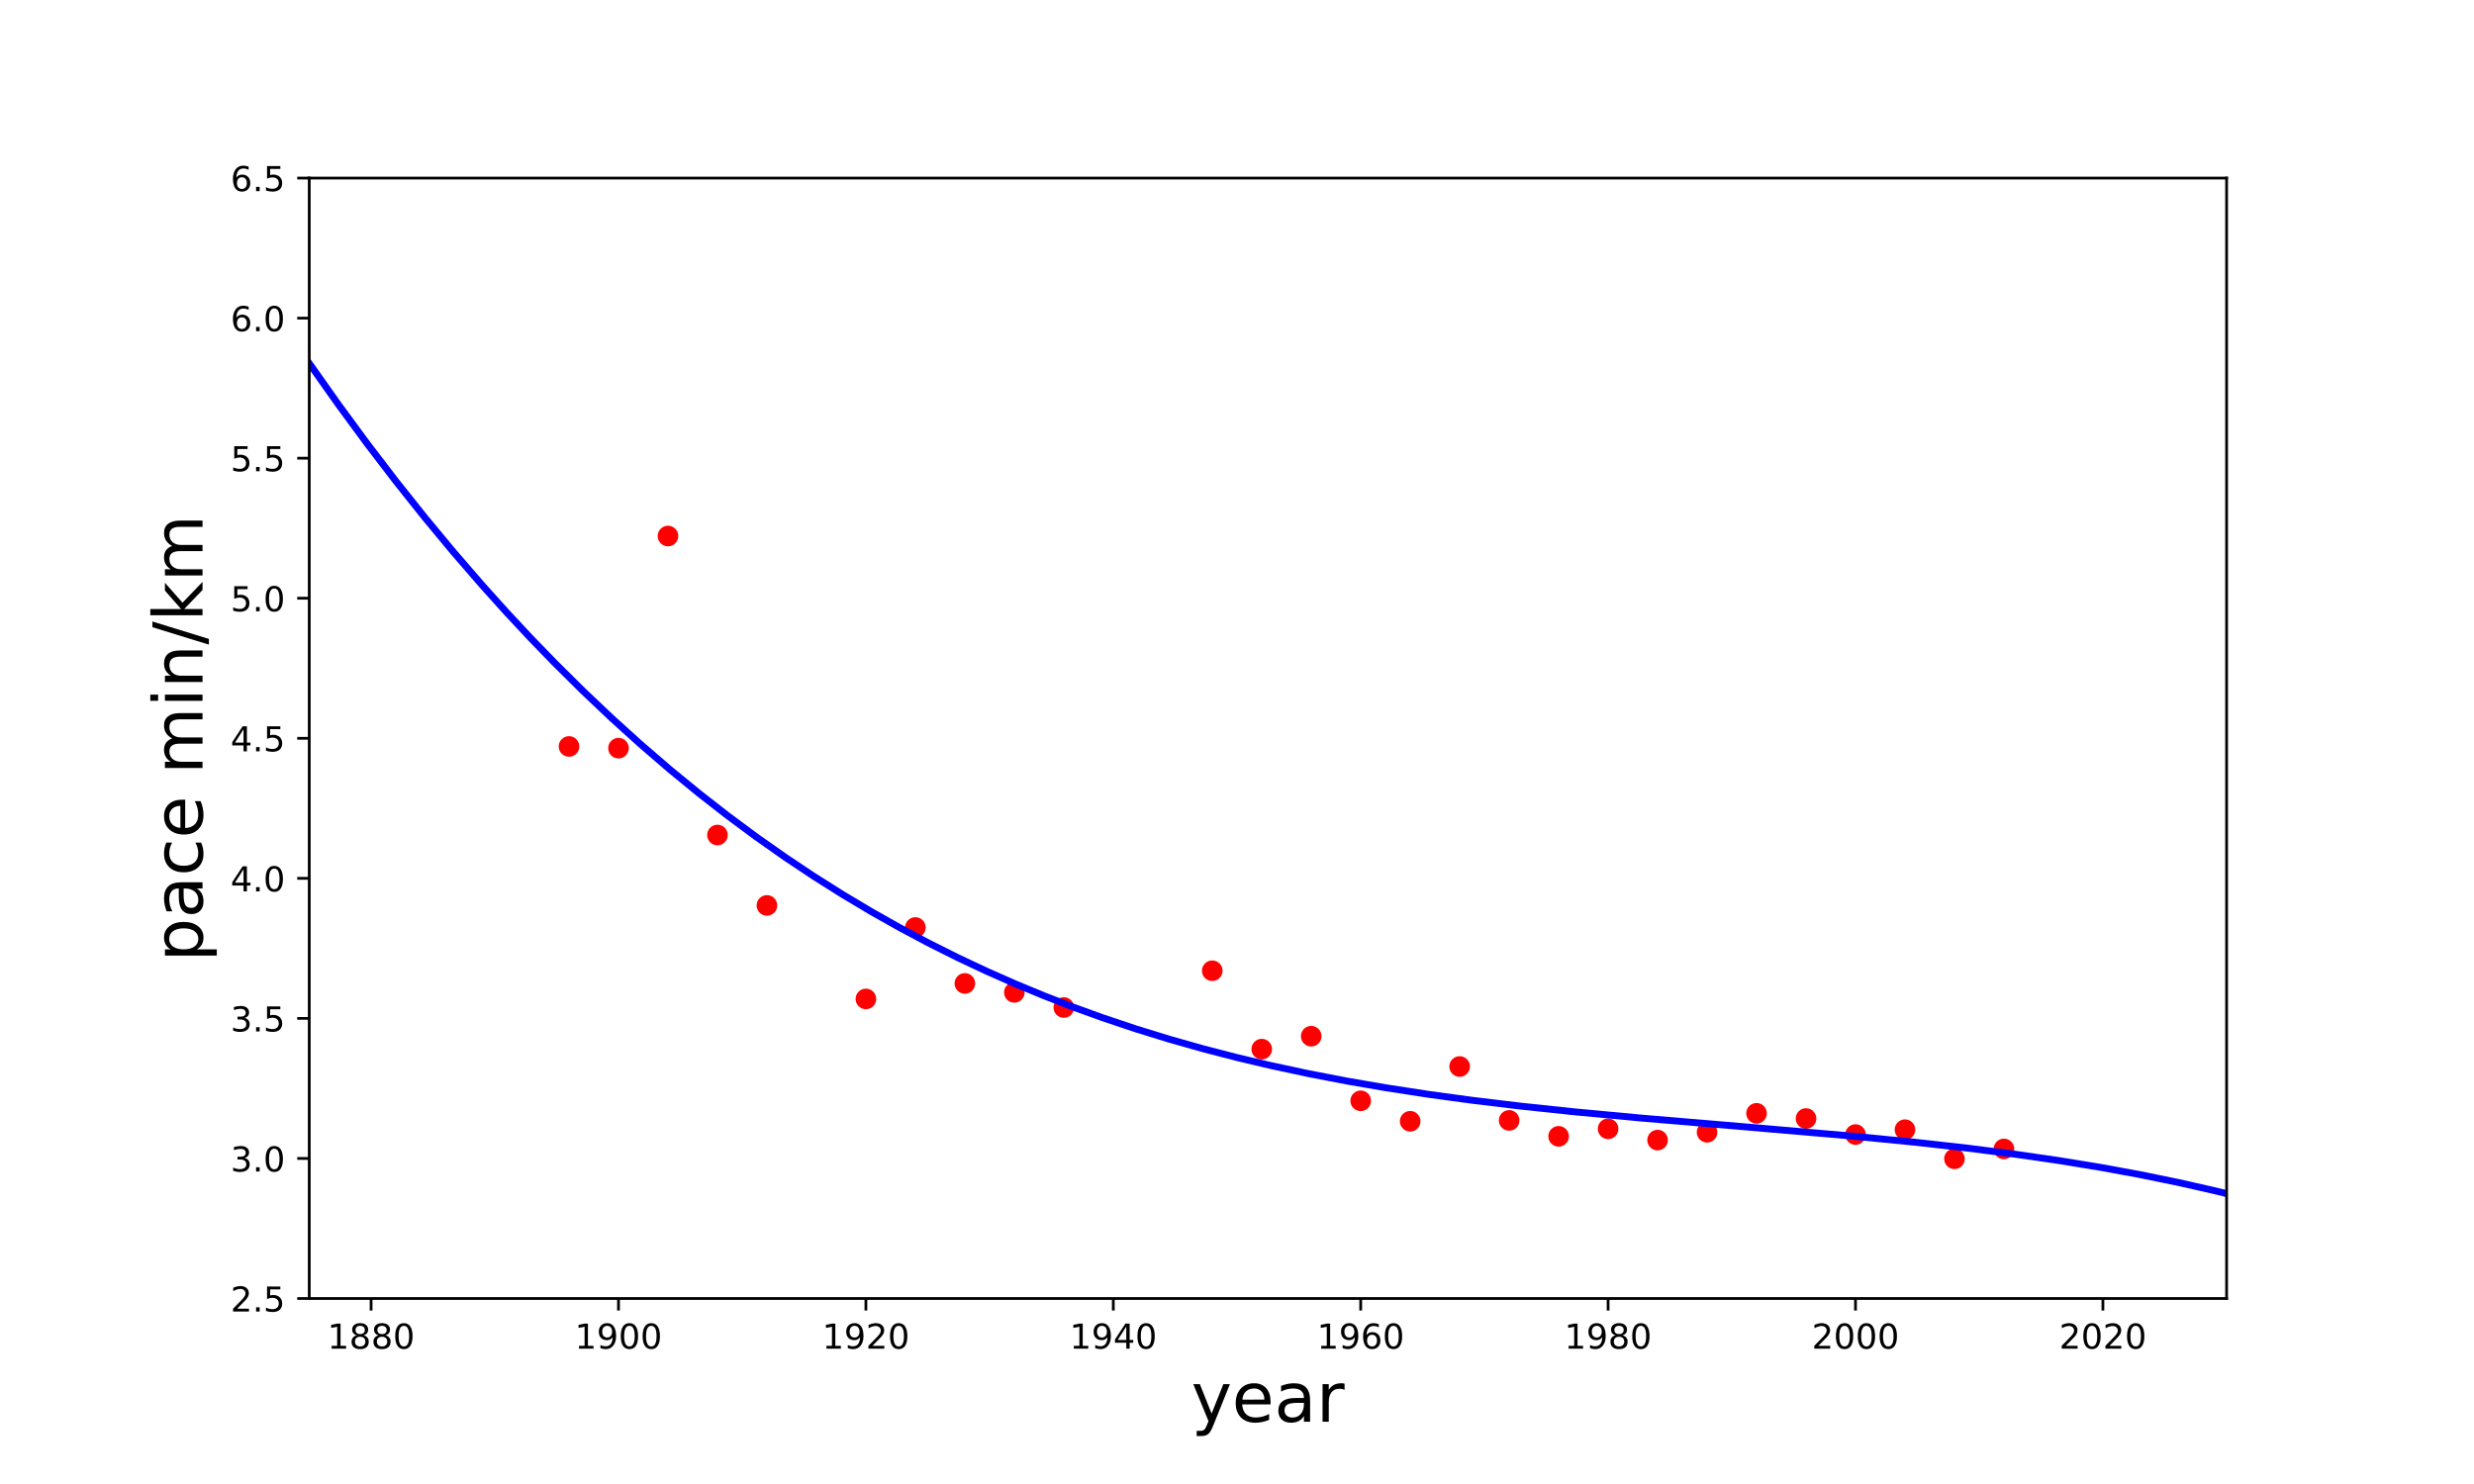
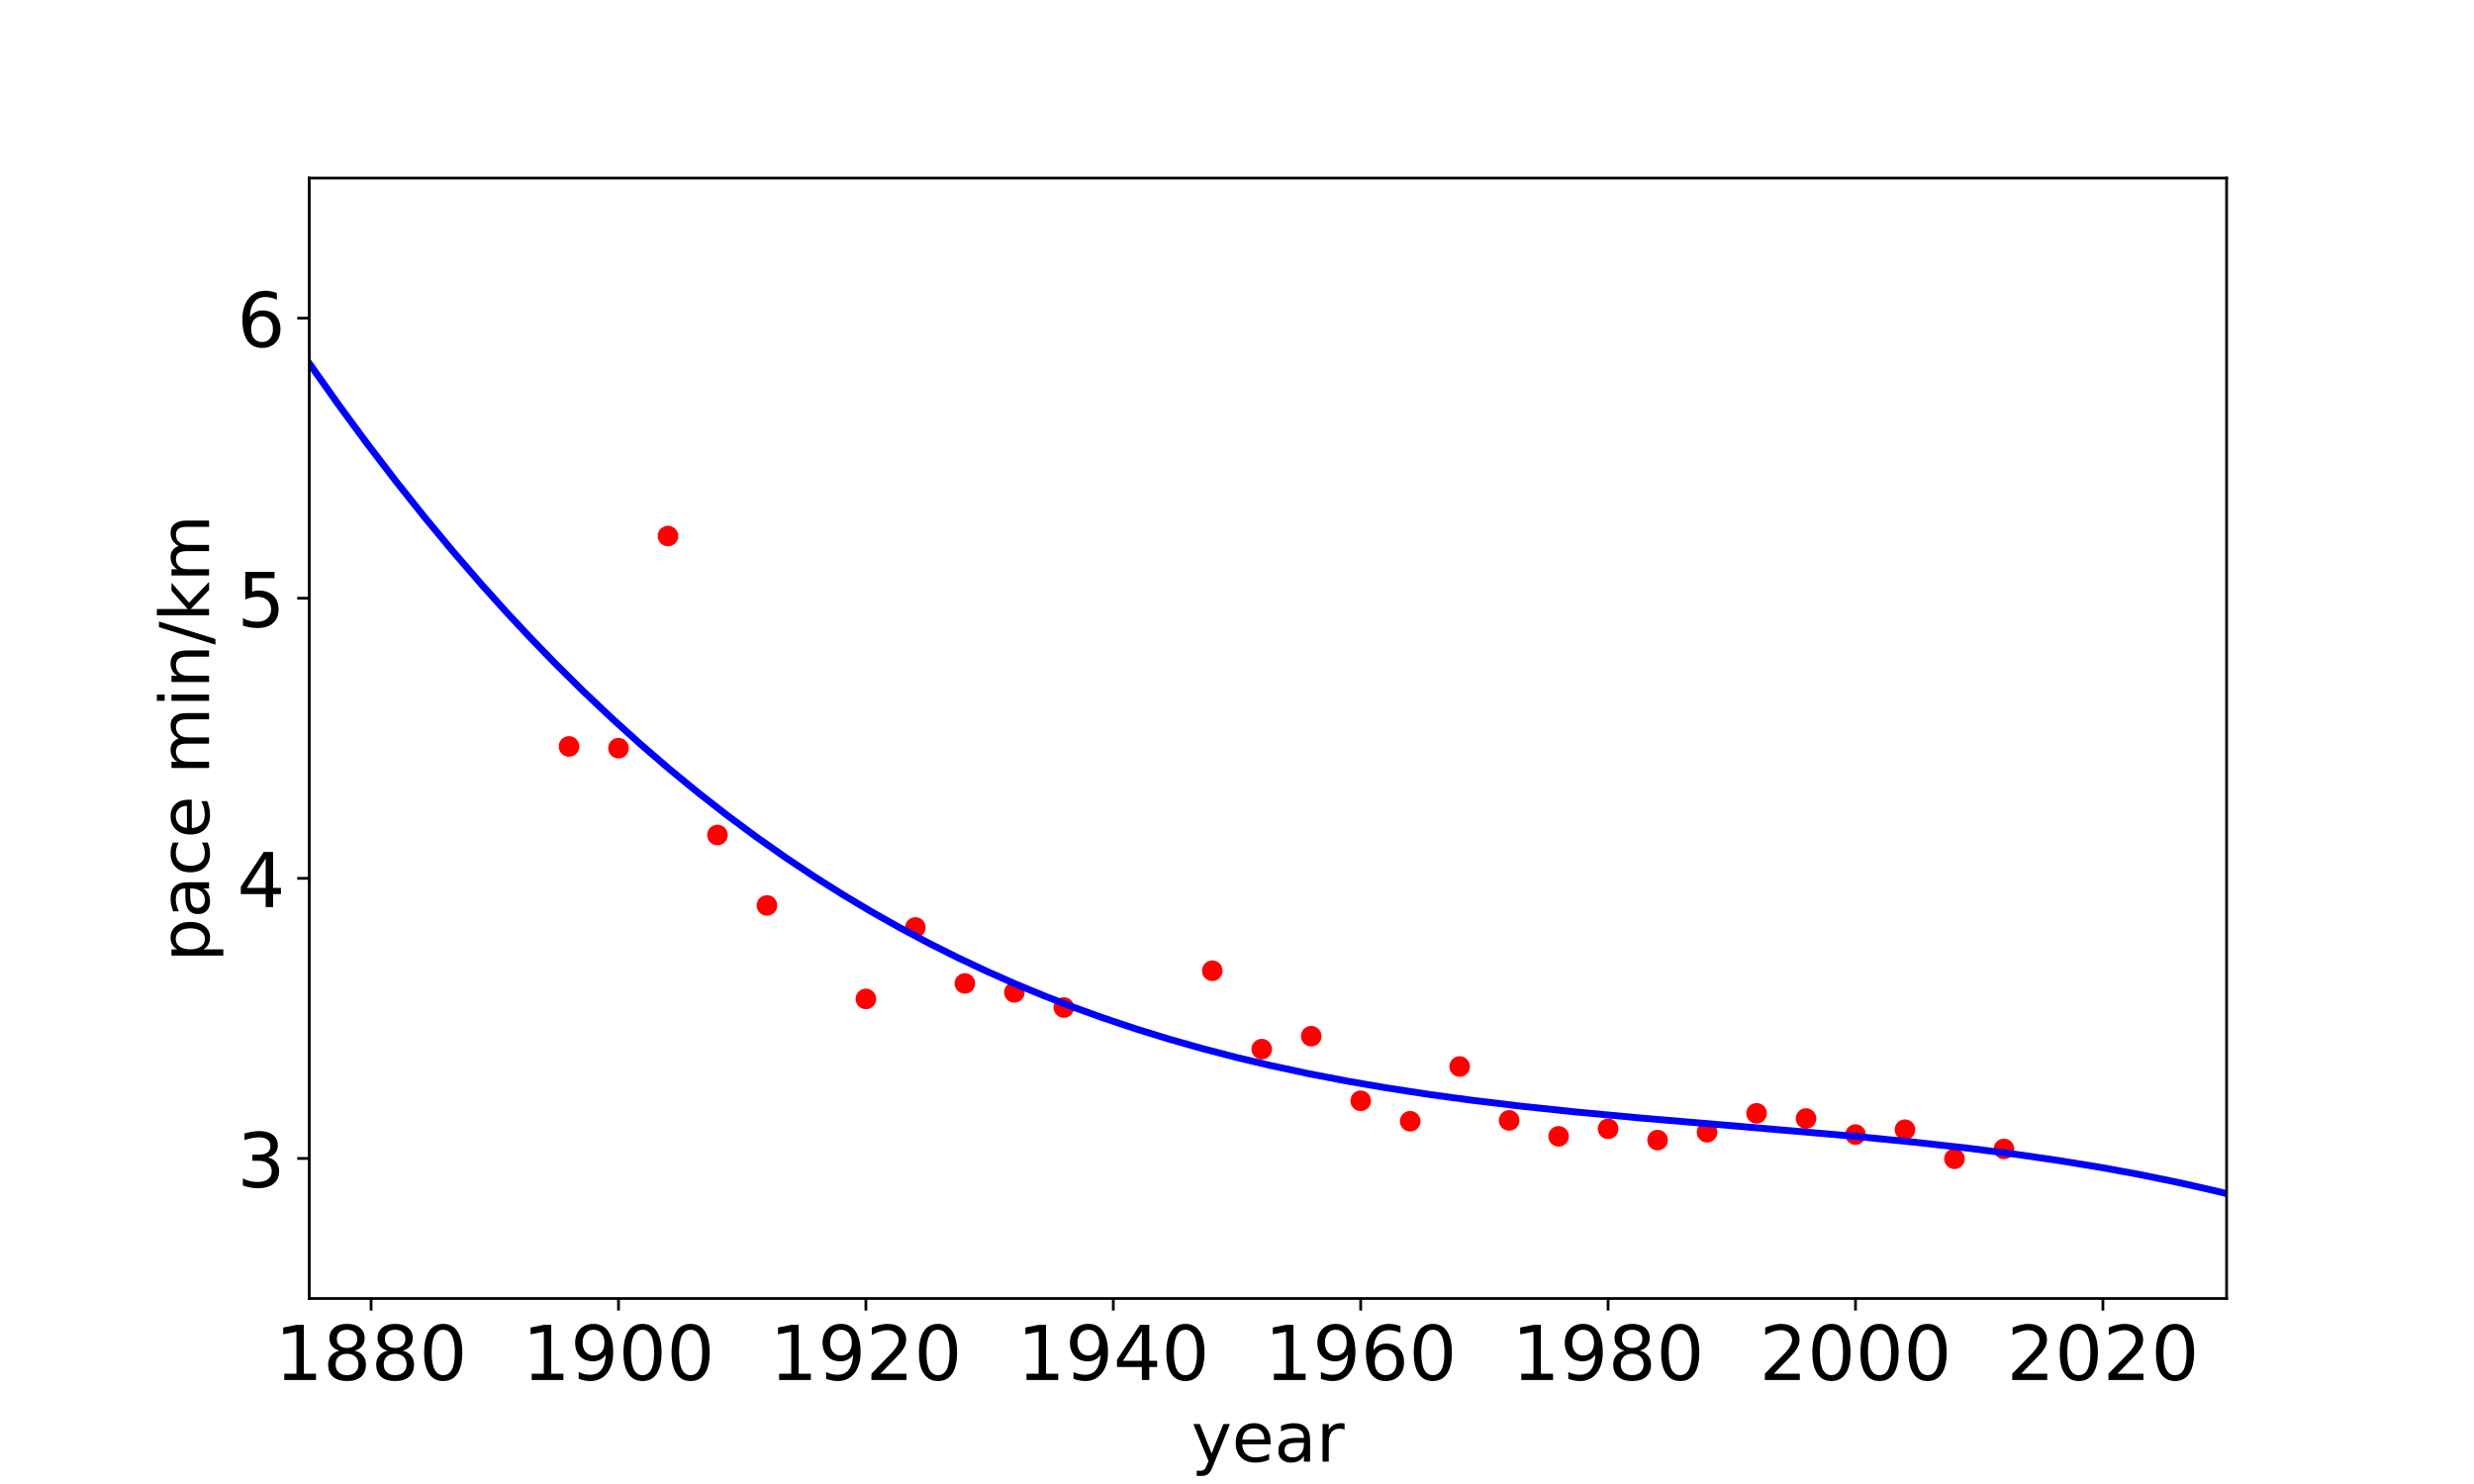
<svg xmlns="http://www.w3.org/2000/svg" xmlns:xlink="http://www.w3.org/1999/xlink" height="432pt" version="1.1" viewBox="0 0 720 432" width="720pt">
  <defs>
    <style type="text/css">
*{stroke-linecap:butt;stroke-linejoin:round;}
  </style>
  </defs>
  <g id="figure_1">
    <g id="patch_1">
      <path d="M 0 432  L 720 432  L 720 0  L 0 0  z " style="fill:none;" />
    </g>
    <g id="axes_1">
      <g id="patch_2">
        <path d="M 90 378  L 648 378  L 648 51.84  L 90 51.84  z " style="fill:none;" />
      </g>
      <g id="matplotlib.axis_1">
        <g id="xtick_1">
          <g id="line2d_1">
            <defs>
-               <path d="M 0 0  L 0 3.5  " id="m7858b6c388" style="stroke:#000000;stroke-width:0.8;" />
-             </defs>
-             <g>
-               <use style="stroke:#000000;stroke-width:0.8;" x="108" xlink:href="#m7858b6c388" y="378" />
+               <path d="M 0 0  L 0 3.5  " id="me1b01c4974" style="stroke:#000000;stroke-width:0.8;" />
+             </defs>
+             <g>
+               <use style="stroke:#000000;stroke-width:0.8;" x="108" xlink:href="#me1b01c4974" y="378" />
            </g>
          </g>
          <g id="text_1">
            <defs>
              <path d="M 12.406 8.297  L 28.516 8.297  L 28.516 63.922  L 10.984 60.406  L 10.984 69.391  L 28.422 72.906  L 38.281 72.906  L 38.281 8.297  L 54.391 8.297  L 54.391 0  L 12.406 0  z " id="DejaVuSans-49" />
              <path d="M 31.781 34.625  Q 24.75 34.625 20.719 30.859  Q 16.703 27.094 16.703 20.516  Q 16.703 13.922 20.719 10.156  Q 24.75 6.391 31.781 6.391  Q 38.812 6.391 42.859 10.172  Q 46.922 13.969 46.922 20.516  Q 46.922 27.094 42.891 30.859  Q 38.875 34.625 31.781 34.625  z M 21.922 38.812  Q 15.578 40.375 12.031 44.719  Q 8.5 49.078 8.5 55.328  Q 8.5 64.062 14.719 69.141  Q 20.953 74.219 31.781 74.219  Q 42.672 74.219 48.875 69.141  Q 55.078 64.062 55.078 55.328  Q 55.078 49.078 51.531 44.719  Q 48 40.375 41.703 38.812  Q 48.828 37.156 52.797 32.312  Q 56.781 27.484 56.781 20.516  Q 56.781 9.906 50.312 4.234  Q 43.844 -1.422 31.781 -1.422  Q 19.734 -1.422 13.25 4.234  Q 6.781 9.906 6.781 20.516  Q 6.781 27.484 10.781 32.312  Q 14.797 37.156 21.922 38.812  z M 18.312 54.391  Q 18.312 48.734 21.844 45.562  Q 25.391 42.391 31.781 42.391  Q 38.141 42.391 41.719 45.562  Q 45.312 48.734 45.312 54.391  Q 45.312 60.062 41.719 63.234  Q 38.141 66.406 31.781 66.406  Q 25.391 66.406 21.844 63.234  Q 18.312 60.062 18.312 54.391  z " id="DejaVuSans-56" />
              <path d="M 31.781 66.406  Q 24.172 66.406 20.328 58.906  Q 16.5 51.422 16.5 36.375  Q 16.5 21.391 20.328 13.891  Q 24.172 6.391 31.781 6.391  Q 39.453 6.391 43.281 13.891  Q 47.125 21.391 47.125 36.375  Q 47.125 51.422 43.281 58.906  Q 39.453 66.406 31.781 66.406  z M 31.781 74.219  Q 44.047 74.219 50.516 64.516  Q 56.984 54.828 56.984 36.375  Q 56.984 17.969 50.516 8.266  Q 44.047 -1.422 31.781 -1.422  Q 19.531 -1.422 13.062 8.266  Q 6.594 17.969 6.594 36.375  Q 6.594 54.828 13.062 64.516  Q 19.531 74.219 31.781 74.219  z " id="DejaVuSans-48" />
            </defs>
-             <g transform="translate(95.275 392.5984)scale(0.1 -0.1)">
+             <g transform="translate(80.005 401.7166)scale(0.22 -0.22)">
              <use xlink:href="#DejaVuSans-49" />
              <use x="63.623" xlink:href="#DejaVuSans-56" />
              <use x="127.246" xlink:href="#DejaVuSans-56" />
              <use x="190.869" xlink:href="#DejaVuSans-48" />
            </g>
          </g>
        </g>
        <g id="xtick_2">
          <g id="line2d_2">
            <g>
-               <use style="stroke:#000000;stroke-width:0.8;" x="180" xlink:href="#m7858b6c388" y="378" />
+               <use style="stroke:#000000;stroke-width:0.8;" x="180" xlink:href="#me1b01c4974" y="378" />
            </g>
          </g>
          <g id="text_2">
            <defs>
              <path d="M 10.984 1.516  L 10.984 10.5  Q 14.703 8.734 18.5 7.812  Q 22.312 6.891 25.984 6.891  Q 35.75 6.891 40.891 13.453  Q 46.047 20.016 46.781 33.406  Q 43.953 29.203 39.594 26.953  Q 35.25 24.703 29.984 24.703  Q 19.047 24.703 12.672 31.312  Q 6.297 37.938 6.297 49.422  Q 6.297 60.641 12.938 67.422  Q 19.578 74.219 30.609 74.219  Q 43.266 74.219 49.922 64.516  Q 56.594 54.828 56.594 36.375  Q 56.594 19.141 48.406 8.859  Q 40.234 -1.422 26.422 -1.422  Q 22.703 -1.422 18.891 -0.688  Q 15.094 0.047 10.984 1.516  z M 30.609 32.422  Q 37.25 32.422 41.125 36.953  Q 45.016 41.5 45.016 49.422  Q 45.016 57.281 41.125 61.844  Q 37.25 66.406 30.609 66.406  Q 23.969 66.406 20.094 61.844  Q 16.219 57.281 16.219 49.422  Q 16.219 41.5 20.094 36.953  Q 23.969 32.422 30.609 32.422  z " id="DejaVuSans-57" />
            </defs>
-             <g transform="translate(167.275 392.5984)scale(0.1 -0.1)">
+             <g transform="translate(152.005 401.7166)scale(0.22 -0.22)">
              <use xlink:href="#DejaVuSans-49" />
              <use x="63.623" xlink:href="#DejaVuSans-57" />
              <use x="127.246" xlink:href="#DejaVuSans-48" />
              <use x="190.869" xlink:href="#DejaVuSans-48" />
            </g>
          </g>
        </g>
        <g id="xtick_3">
          <g id="line2d_3">
            <g>
-               <use style="stroke:#000000;stroke-width:0.8;" x="252" xlink:href="#m7858b6c388" y="378" />
+               <use style="stroke:#000000;stroke-width:0.8;" x="252" xlink:href="#me1b01c4974" y="378" />
            </g>
          </g>
          <g id="text_3">
            <defs>
              <path d="M 19.188 8.297  L 53.609 8.297  L 53.609 0  L 7.328 0  L 7.328 8.297  Q 12.938 14.109 22.625 23.891  Q 32.328 33.688 34.812 36.531  Q 39.547 41.844 41.422 45.531  Q 43.312 49.219 43.312 52.781  Q 43.312 58.594 39.234 62.25  Q 35.156 65.922 28.609 65.922  Q 23.969 65.922 18.812 64.312  Q 13.672 62.703 7.812 59.422  L 7.812 69.391  Q 13.766 71.781 18.938 73  Q 24.125 74.219 28.422 74.219  Q 39.75 74.219 46.484 68.547  Q 53.219 62.891 53.219 53.422  Q 53.219 48.922 51.531 44.891  Q 49.859 40.875 45.406 35.406  Q 44.188 33.984 37.641 27.219  Q 31.109 20.453 19.188 8.297  z " id="DejaVuSans-50" />
            </defs>
-             <g transform="translate(239.275 392.5984)scale(0.1 -0.1)">
+             <g transform="translate(224.005 401.7166)scale(0.22 -0.22)">
              <use xlink:href="#DejaVuSans-49" />
              <use x="63.623" xlink:href="#DejaVuSans-57" />
              <use x="127.246" xlink:href="#DejaVuSans-50" />
              <use x="190.869" xlink:href="#DejaVuSans-48" />
            </g>
          </g>
        </g>
        <g id="xtick_4">
          <g id="line2d_4">
            <g>
-               <use style="stroke:#000000;stroke-width:0.8;" x="324" xlink:href="#m7858b6c388" y="378" />
+               <use style="stroke:#000000;stroke-width:0.8;" x="324" xlink:href="#me1b01c4974" y="378" />
            </g>
          </g>
          <g id="text_4">
            <defs>
              <path d="M 37.797 64.312  L 12.891 25.391  L 37.797 25.391  z M 35.203 72.906  L 47.609 72.906  L 47.609 25.391  L 58.016 25.391  L 58.016 17.188  L 47.609 17.188  L 47.609 0  L 37.797 0  L 37.797 17.188  L 4.891 17.188  L 4.891 26.703  z " id="DejaVuSans-52" />
            </defs>
-             <g transform="translate(311.275 392.5984)scale(0.1 -0.1)">
+             <g transform="translate(296.005 401.7166)scale(0.22 -0.22)">
              <use xlink:href="#DejaVuSans-49" />
              <use x="63.623" xlink:href="#DejaVuSans-57" />
              <use x="127.246" xlink:href="#DejaVuSans-52" />
              <use x="190.869" xlink:href="#DejaVuSans-48" />
            </g>
          </g>
        </g>
        <g id="xtick_5">
          <g id="line2d_5">
            <g>
-               <use style="stroke:#000000;stroke-width:0.8;" x="396" xlink:href="#m7858b6c388" y="378" />
+               <use style="stroke:#000000;stroke-width:0.8;" x="396" xlink:href="#me1b01c4974" y="378" />
            </g>
          </g>
          <g id="text_5">
            <defs>
              <path d="M 33.016 40.375  Q 26.375 40.375 22.484 35.828  Q 18.609 31.297 18.609 23.391  Q 18.609 15.531 22.484 10.953  Q 26.375 6.391 33.016 6.391  Q 39.656 6.391 43.531 10.953  Q 47.406 15.531 47.406 23.391  Q 47.406 31.297 43.531 35.828  Q 39.656 40.375 33.016 40.375  z M 52.594 71.297  L 52.594 62.312  Q 48.875 64.062 45.094 64.984  Q 41.312 65.922 37.594 65.922  Q 27.828 65.922 22.672 59.328  Q 17.531 52.734 16.797 39.406  Q 19.672 43.656 24.016 45.922  Q 28.375 48.188 33.594 48.188  Q 44.578 48.188 50.953 41.516  Q 57.328 34.859 57.328 23.391  Q 57.328 12.156 50.688 5.359  Q 44.047 -1.422 33.016 -1.422  Q 20.359 -1.422 13.672 8.266  Q 6.984 17.969 6.984 36.375  Q 6.984 53.656 15.188 63.938  Q 23.391 74.219 37.203 74.219  Q 40.922 74.219 44.703 73.484  Q 48.484 72.75 52.594 71.297  z " id="DejaVuSans-54" />
            </defs>
-             <g transform="translate(383.275 392.5984)scale(0.1 -0.1)">
+             <g transform="translate(368.005 401.7166)scale(0.22 -0.22)">
              <use xlink:href="#DejaVuSans-49" />
              <use x="63.623" xlink:href="#DejaVuSans-57" />
              <use x="127.246" xlink:href="#DejaVuSans-54" />
              <use x="190.869" xlink:href="#DejaVuSans-48" />
            </g>
          </g>
        </g>
        <g id="xtick_6">
          <g id="line2d_6">
            <g>
-               <use style="stroke:#000000;stroke-width:0.8;" x="468" xlink:href="#m7858b6c388" y="378" />
+               <use style="stroke:#000000;stroke-width:0.8;" x="468" xlink:href="#me1b01c4974" y="378" />
            </g>
          </g>
          <g id="text_6">
-             <g transform="translate(455.275 392.5984)scale(0.1 -0.1)">
+             <g transform="translate(440.005 401.7166)scale(0.22 -0.22)">
              <use xlink:href="#DejaVuSans-49" />
              <use x="63.623" xlink:href="#DejaVuSans-57" />
              <use x="127.246" xlink:href="#DejaVuSans-56" />
              <use x="190.869" xlink:href="#DejaVuSans-48" />
            </g>
          </g>
        </g>
        <g id="xtick_7">
          <g id="line2d_7">
            <g>
-               <use style="stroke:#000000;stroke-width:0.8;" x="540" xlink:href="#m7858b6c388" y="378" />
+               <use style="stroke:#000000;stroke-width:0.8;" x="540" xlink:href="#me1b01c4974" y="378" />
            </g>
          </g>
          <g id="text_7">
-             <g transform="translate(527.275 392.5984)scale(0.1 -0.1)">
+             <g transform="translate(512.005 401.7166)scale(0.22 -0.22)">
              <use xlink:href="#DejaVuSans-50" />
              <use x="63.623" xlink:href="#DejaVuSans-48" />
              <use x="127.246" xlink:href="#DejaVuSans-48" />
              <use x="190.869" xlink:href="#DejaVuSans-48" />
            </g>
          </g>
        </g>
        <g id="xtick_8">
          <g id="line2d_8">
            <g>
-               <use style="stroke:#000000;stroke-width:0.8;" x="612" xlink:href="#m7858b6c388" y="378" />
+               <use style="stroke:#000000;stroke-width:0.8;" x="612" xlink:href="#me1b01c4974" y="378" />
            </g>
          </g>
          <g id="text_8">
-             <g transform="translate(599.275 392.5984)scale(0.1 -0.1)">
+             <g transform="translate(584.005 401.7166)scale(0.22 -0.22)">
              <use xlink:href="#DejaVuSans-50" />
              <use x="63.623" xlink:href="#DejaVuSans-48" />
              <use x="127.246" xlink:href="#DejaVuSans-50" />
              <use x="190.869" xlink:href="#DejaVuSans-48" />
            </g>
          </g>
        </g>
        <g id="text_9">
          <defs>
            <path d="M 32.172 -5.078  Q 28.375 -14.844 24.75 -17.812  Q 21.141 -20.797 15.094 -20.797  L 7.906 -20.797  L 7.906 -13.281  L 13.188 -13.281  Q 16.891 -13.281 18.938 -11.516  Q 21 -9.766 23.484 -3.219  L 25.094 0.875  L 2.984 54.688  L 12.5 54.688  L 29.594 11.922  L 46.688 54.688  L 56.203 54.688  z " id="DejaVuSans-121" />
            <path d="M 56.203 29.594  L 56.203 25.203  L 14.891 25.203  Q 15.484 15.922 20.484 11.062  Q 25.484 6.203 34.422 6.203  Q 39.594 6.203 44.453 7.469  Q 49.312 8.734 54.109 11.281  L 54.109 2.781  Q 49.266 0.734 44.188 -0.344  Q 39.109 -1.422 33.891 -1.422  Q 20.797 -1.422 13.156 6.188  Q 5.516 13.812 5.516 26.812  Q 5.516 40.234 12.766 48.109  Q 20.016 56 32.328 56  Q 43.359 56 49.781 48.891  Q 56.203 41.797 56.203 29.594  z M 47.219 32.234  Q 47.125 39.594 43.094 43.984  Q 39.062 48.391 32.422 48.391  Q 24.906 48.391 20.391 44.141  Q 15.875 39.891 15.188 32.172  z " id="DejaVuSans-101" />
            <path d="M 34.281 27.484  Q 23.391 27.484 19.188 25  Q 14.984 22.516 14.984 16.5  Q 14.984 11.719 18.141 8.906  Q 21.297 6.109 26.703 6.109  Q 34.188 6.109 38.703 11.406  Q 43.219 16.703 43.219 25.484  L 43.219 27.484  z M 52.203 31.203  L 52.203 0  L 43.219 0  L 43.219 8.297  Q 40.141 3.328 35.547 0.953  Q 30.953 -1.422 24.312 -1.422  Q 15.922 -1.422 10.953 3.297  Q 6 8.016 6 15.922  Q 6 25.141 12.172 29.828  Q 18.359 34.516 30.609 34.516  L 43.219 34.516  L 43.219 35.406  Q 43.219 41.609 39.141 45  Q 35.062 48.391 27.688 48.391  Q 23 48.391 18.547 47.266  Q 14.109 46.141 10.016 43.891  L 10.016 52.203  Q 14.938 54.109 19.578 55.047  Q 24.219 56 28.609 56  Q 40.484 56 46.344 49.844  Q 52.203 43.703 52.203 31.203  z " id="DejaVuSans-97" />
            <path d="M 41.109 46.297  Q 39.594 47.172 37.812 47.578  Q 36.031 48 33.891 48  Q 26.266 48 22.188 43.047  Q 18.109 38.094 18.109 28.812  L 18.109 0  L 9.078 0  L 9.078 54.688  L 18.109 54.688  L 18.109 46.188  Q 20.953 51.172 25.484 53.578  Q 30.031 56 36.531 56  Q 37.453 56 38.578 55.875  Q 39.703 55.766 41.062 55.516  z " id="DejaVuSans-114" />
          </defs>
-           <g transform="translate(346.6891 413.875)scale(0.2 -0.2)">
+           <g transform="translate(346.6891 425.4887)scale(0.2 -0.2)">
            <use xlink:href="#DejaVuSans-121" />
            <use x="59.18" xlink:href="#DejaVuSans-101" />
            <use x="120.703" xlink:href="#DejaVuSans-97" />
            <use x="181.982" xlink:href="#DejaVuSans-114" />
          </g>
        </g>
      </g>
      <g id="matplotlib.axis_2">
        <g id="ytick_1">
          <g id="line2d_9">
            <defs>
-               <path d="M 0 0  L -3.5 0  " id="mba8168c288" style="stroke:#000000;stroke-width:0.8;" />
-             </defs>
-             <g>
-               <use style="stroke:#000000;stroke-width:0.8;" x="90" xlink:href="#mba8168c288" y="378" />
+               <path d="M 0 0  L -3.5 0  " id="m046d40b7ce" style="stroke:#000000;stroke-width:0.8;" />
+             </defs>
+             <g>
+               <use style="stroke:#000000;stroke-width:0.8;" x="90" xlink:href="#m046d40b7ce" y="337.23" />
            </g>
          </g>
          <g id="text_10">
            <defs>
-               <path d="M 10.688 12.406  L 21 12.406  L 21 0  L 10.688 0  z " id="DejaVuSans-46" />
-               <path d="M 10.797 72.906  L 49.516 72.906  L 49.516 64.594  L 19.828 64.594  L 19.828 46.734  Q 21.969 47.469 24.109 47.828  Q 26.266 48.188 28.422 48.188  Q 40.625 48.188 47.75 41.5  Q 54.891 34.812 54.891 23.391  Q 54.891 11.625 47.562 5.094  Q 40.234 -1.422 26.906 -1.422  Q 22.312 -1.422 17.547 -0.641  Q 12.797 0.141 7.719 1.703  L 7.719 11.625  Q 12.109 9.234 16.797 8.062  Q 21.484 6.891 26.703 6.891  Q 35.156 6.891 40.078 11.328  Q 45.016 15.766 45.016 23.391  Q 45.016 31 40.078 35.438  Q 35.156 39.891 26.703 39.891  Q 22.75 39.891 18.812 39.016  Q 14.891 38.141 10.797 36.281  z " id="DejaVuSans-53" />
-             </defs>
-             <g transform="translate(67.09687 381.7992)scale(0.1 -0.1)">
-               <use xlink:href="#DejaVuSans-50" />
-               <use x="63.623" xlink:href="#DejaVuSans-46" />
-               <use x="95.41" xlink:href="#DejaVuSans-53" />
+               <path d="M 40.578 39.312  Q 47.656 37.797 51.625 33  Q 55.609 28.219 55.609 21.188  Q 55.609 10.406 48.188 4.484  Q 40.766 -1.422 27.094 -1.422  Q 22.516 -1.422 17.656 -0.516  Q 12.797 0.391 7.625 2.203  L 7.625 11.719  Q 11.719 9.328 16.594 8.109  Q 21.484 6.891 26.812 6.891  Q 36.078 6.891 40.938 10.547  Q 45.797 14.203 45.797 21.188  Q 45.797 27.641 41.281 31.266  Q 36.766 34.906 28.719 34.906  L 20.219 34.906  L 20.219 43.016  L 29.109 43.016  Q 36.375 43.016 40.234 45.922  Q 44.094 48.828 44.094 54.297  Q 44.094 59.906 40.109 62.906  Q 36.141 65.922 28.719 65.922  Q 24.656 65.922 20.016 65.031  Q 15.375 64.156 9.812 62.312  L 9.812 71.094  Q 15.438 72.656 20.344 73.438  Q 25.25 74.219 29.594 74.219  Q 40.828 74.219 47.359 69.109  Q 53.906 64.016 53.906 55.328  Q 53.906 49.266 50.438 45.094  Q 46.969 40.922 40.578 39.312  z " id="DejaVuSans-51" />
+             </defs>
+             <g transform="translate(69.0025 345.5883)scale(0.22 -0.22)">
+               <use xlink:href="#DejaVuSans-51" />
            </g>
          </g>
        </g>
        <g id="ytick_2">
          <g id="line2d_10">
            <g>
-               <use style="stroke:#000000;stroke-width:0.8;" x="90" xlink:href="#mba8168c288" y="337.23" />
+               <use style="stroke:#000000;stroke-width:0.8;" x="90" xlink:href="#m046d40b7ce" y="255.69" />
            </g>
          </g>
          <g id="text_11">
-             <defs>
-               <path d="M 40.578 39.312  Q 47.656 37.797 51.625 33  Q 55.609 28.219 55.609 21.188  Q 55.609 10.406 48.188 4.484  Q 40.766 -1.422 27.094 -1.422  Q 22.516 -1.422 17.656 -0.516  Q 12.797 0.391 7.625 2.203  L 7.625 11.719  Q 11.719 9.328 16.594 8.109  Q 21.484 6.891 26.812 6.891  Q 36.078 6.891 40.938 10.547  Q 45.797 14.203 45.797 21.188  Q 45.797 27.641 41.281 31.266  Q 36.766 34.906 28.719 34.906  L 20.219 34.906  L 20.219 43.016  L 29.109 43.016  Q 36.375 43.016 40.234 45.922  Q 44.094 48.828 44.094 54.297  Q 44.094 59.906 40.109 62.906  Q 36.141 65.922 28.719 65.922  Q 24.656 65.922 20.016 65.031  Q 15.375 64.156 9.812 62.312  L 9.812 71.094  Q 15.438 72.656 20.344 73.438  Q 25.25 74.219 29.594 74.219  Q 40.828 74.219 47.359 69.109  Q 53.906 64.016 53.906 55.328  Q 53.906 49.266 50.438 45.094  Q 46.969 40.922 40.578 39.312  z " id="DejaVuSans-51" />
-             </defs>
-             <g transform="translate(67.09687 341.0292)scale(0.1 -0.1)">
-               <use xlink:href="#DejaVuSans-51" />
-               <use x="63.623" xlink:href="#DejaVuSans-46" />
-               <use x="95.41" xlink:href="#DejaVuSans-48" />
+             <g transform="translate(69.0025 264.0483)scale(0.22 -0.22)">
+               <use xlink:href="#DejaVuSans-52" />
            </g>
          </g>
        </g>
        <g id="ytick_3">
          <g id="line2d_11">
            <g>
-               <use style="stroke:#000000;stroke-width:0.8;" x="90" xlink:href="#mba8168c288" y="296.46" />
+               <use style="stroke:#000000;stroke-width:0.8;" x="90" xlink:href="#m046d40b7ce" y="174.15" />
            </g>
          </g>
          <g id="text_12">
-             <g transform="translate(67.09687 300.2592)scale(0.1 -0.1)">
-               <use xlink:href="#DejaVuSans-51" />
-               <use x="63.623" xlink:href="#DejaVuSans-46" />
-               <use x="95.41" xlink:href="#DejaVuSans-53" />
+             <defs>
+               <path d="M 10.797 72.906  L 49.516 72.906  L 49.516 64.594  L 19.828 64.594  L 19.828 46.734  Q 21.969 47.469 24.109 47.828  Q 26.266 48.188 28.422 48.188  Q 40.625 48.188 47.75 41.5  Q 54.891 34.812 54.891 23.391  Q 54.891 11.625 47.562 5.094  Q 40.234 -1.422 26.906 -1.422  Q 22.312 -1.422 17.547 -0.641  Q 12.797 0.141 7.719 1.703  L 7.719 11.625  Q 12.109 9.234 16.797 8.062  Q 21.484 6.891 26.703 6.891  Q 35.156 6.891 40.078 11.328  Q 45.016 15.766 45.016 23.391  Q 45.016 31 40.078 35.438  Q 35.156 39.891 26.703 39.891  Q 22.75 39.891 18.812 39.016  Q 14.891 38.141 10.797 36.281  z " id="DejaVuSans-53" />
+             </defs>
+             <g transform="translate(69.0025 182.5083)scale(0.22 -0.22)">
+               <use xlink:href="#DejaVuSans-53" />
            </g>
          </g>
        </g>
        <g id="ytick_4">
          <g id="line2d_12">
            <g>
-               <use style="stroke:#000000;stroke-width:0.8;" x="90" xlink:href="#mba8168c288" y="255.69" />
+               <use style="stroke:#000000;stroke-width:0.8;" x="90" xlink:href="#m046d40b7ce" y="92.61" />
            </g>
          </g>
          <g id="text_13">
-             <g transform="translate(67.09687 259.4892)scale(0.1 -0.1)">
-               <use xlink:href="#DejaVuSans-52" />
-               <use x="63.623" xlink:href="#DejaVuSans-46" />
-               <use x="95.41" xlink:href="#DejaVuSans-48" />
-             </g>
-           </g>
-         </g>
-         <g id="ytick_5">
-           <g id="line2d_13">
-             <g>
-               <use style="stroke:#000000;stroke-width:0.8;" x="90" xlink:href="#mba8168c288" y="214.92" />
-             </g>
-           </g>
-           <g id="text_14">
-             <g transform="translate(67.09687 218.7192)scale(0.1 -0.1)">
-               <use xlink:href="#DejaVuSans-52" />
-               <use x="63.623" xlink:href="#DejaVuSans-46" />
-               <use x="95.41" xlink:href="#DejaVuSans-53" />
-             </g>
-           </g>
-         </g>
-         <g id="ytick_6">
-           <g id="line2d_14">
-             <g>
-               <use style="stroke:#000000;stroke-width:0.8;" x="90" xlink:href="#mba8168c288" y="174.15" />
-             </g>
-           </g>
-           <g id="text_15">
-             <g transform="translate(67.09687 177.9492)scale(0.1 -0.1)">
-               <use xlink:href="#DejaVuSans-53" />
-               <use x="63.623" xlink:href="#DejaVuSans-46" />
-               <use x="95.41" xlink:href="#DejaVuSans-48" />
-             </g>
-           </g>
-         </g>
-         <g id="ytick_7">
-           <g id="line2d_15">
-             <g>
-               <use style="stroke:#000000;stroke-width:0.8;" x="90" xlink:href="#mba8168c288" y="133.38" />
-             </g>
-           </g>
-           <g id="text_16">
-             <g transform="translate(67.09687 137.1792)scale(0.1 -0.1)">
-               <use xlink:href="#DejaVuSans-53" />
-               <use x="63.623" xlink:href="#DejaVuSans-46" />
-               <use x="95.41" xlink:href="#DejaVuSans-53" />
-             </g>
-           </g>
-         </g>
-         <g id="ytick_8">
-           <g id="line2d_16">
-             <g>
-               <use style="stroke:#000000;stroke-width:0.8;" x="90" xlink:href="#mba8168c288" y="92.61" />
-             </g>
-           </g>
-           <g id="text_17">
-             <g transform="translate(67.09687 96.40922)scale(0.1 -0.1)">
+             <g transform="translate(69.0025 100.9683)scale(0.22 -0.22)">
              <use xlink:href="#DejaVuSans-54" />
-               <use x="63.623" xlink:href="#DejaVuSans-46" />
-               <use x="95.41" xlink:href="#DejaVuSans-48" />
-             </g>
-           </g>
-         </g>
-         <g id="ytick_9">
-           <g id="line2d_17">
-             <g>
-               <use style="stroke:#000000;stroke-width:0.8;" x="90" xlink:href="#mba8168c288" y="51.84" />
-             </g>
-           </g>
-           <g id="text_18">
-             <g transform="translate(67.09687 55.63922)scale(0.1 -0.1)">
-               <use xlink:href="#DejaVuSans-54" />
-               <use x="63.623" xlink:href="#DejaVuSans-46" />
-               <use x="95.41" xlink:href="#DejaVuSans-53" />
-             </g>
-           </g>
-         </g>
-         <g id="text_19">
+             </g>
+           </g>
+         </g>
+         <g id="text_14">
          <defs>
            <path d="M 18.109 8.203  L 18.109 -20.797  L 9.078 -20.797  L 9.078 54.688  L 18.109 54.688  L 18.109 46.391  Q 20.953 51.266 25.266 53.625  Q 29.594 56 35.594 56  Q 45.562 56 51.781 48.094  Q 58.016 40.188 58.016 27.297  Q 58.016 14.406 51.781 6.484  Q 45.562 -1.422 35.594 -1.422  Q 29.594 -1.422 25.266 0.953  Q 20.953 3.328 18.109 8.203  z M 48.688 27.297  Q 48.688 37.203 44.609 42.844  Q 40.531 48.484 33.406 48.484  Q 26.266 48.484 22.188 42.844  Q 18.109 37.203 18.109 27.297  Q 18.109 17.391 22.188 11.75  Q 26.266 6.109 33.406 6.109  Q 40.531 6.109 44.609 11.75  Q 48.688 17.391 48.688 27.297  z " id="DejaVuSans-112" />
            <path d="M 48.781 52.594  L 48.781 44.188  Q 44.969 46.297 41.141 47.344  Q 37.312 48.391 33.406 48.391  Q 24.656 48.391 19.812 42.844  Q 14.984 37.312 14.984 27.297  Q 14.984 17.281 19.812 11.734  Q 24.656 6.203 33.406 6.203  Q 37.312 6.203 41.141 7.25  Q 44.969 8.297 48.781 10.406  L 48.781 2.094  Q 45.016 0.344 40.984 -0.531  Q 36.969 -1.422 32.422 -1.422  Q 20.062 -1.422 12.781 6.344  Q 5.516 14.109 5.516 27.297  Q 5.516 40.672 12.859 48.328  Q 20.219 56 33.016 56  Q 37.156 56 41.109 55.141  Q 45.062 54.297 48.781 52.594  z " id="DejaVuSans-99" />
            <path id="DejaVuSans-32" />
            <path d="M 52 44.188  Q 55.375 50.25 60.062 53.125  Q 64.75 56 71.094 56  Q 79.641 56 84.281 50.016  Q 88.922 44.047 88.922 33.016  L 88.922 0  L 79.891 0  L 79.891 32.719  Q 79.891 40.578 77.094 44.375  Q 74.312 48.188 68.609 48.188  Q 61.625 48.188 57.562 43.547  Q 53.516 38.922 53.516 30.906  L 53.516 0  L 44.484 0  L 44.484 32.719  Q 44.484 40.625 41.703 44.406  Q 38.922 48.188 33.109 48.188  Q 26.219 48.188 22.156 43.531  Q 18.109 38.875 18.109 30.906  L 18.109 0  L 9.078 0  L 9.078 54.688  L 18.109 54.688  L 18.109 46.188  Q 21.188 51.219 25.484 53.609  Q 29.781 56 35.688 56  Q 41.656 56 45.828 52.969  Q 50 49.953 52 44.188  z " id="DejaVuSans-109" />
            <path d="M 9.422 54.688  L 18.406 54.688  L 18.406 0  L 9.422 0  z M 9.422 75.984  L 18.406 75.984  L 18.406 64.594  L 9.422 64.594  z " id="DejaVuSans-105" />
            <path d="M 54.891 33.016  L 54.891 0  L 45.906 0  L 45.906 32.719  Q 45.906 40.484 42.875 44.328  Q 39.844 48.188 33.797 48.188  Q 26.516 48.188 22.312 43.547  Q 18.109 38.922 18.109 30.906  L 18.109 0  L 9.078 0  L 9.078 54.688  L 18.109 54.688  L 18.109 46.188  Q 21.344 51.125 25.703 53.562  Q 30.078 56 35.797 56  Q 45.219 56 50.047 50.172  Q 54.891 44.344 54.891 33.016  z " id="DejaVuSans-110" />
            <path d="M 25.391 72.906  L 33.688 72.906  L 8.297 -9.281  L 0 -9.281  z " id="DejaVuSans-47" />
            <path d="M 9.078 75.984  L 18.109 75.984  L 18.109 31.109  L 44.922 54.688  L 56.391 54.688  L 27.391 29.109  L 57.625 0  L 45.906 0  L 18.109 26.703  L 18.109 0  L 9.078 0  z " id="DejaVuSans-107" />
          </defs>
-           <g transform="translate(58.9375 279.9825)rotate(-90)scale(0.2 -0.2)">
+           <g transform="translate(60.84313 279.9825)rotate(-90)scale(0.2 -0.2)">
            <use xlink:href="#DejaVuSans-112" />
            <use x="63.477" xlink:href="#DejaVuSans-97" />
            <use x="124.756" xlink:href="#DejaVuSans-99" />
            <use x="179.736" xlink:href="#DejaVuSans-101" />
            <use x="241.26" xlink:href="#DejaVuSans-32" />
            <use x="273.047" xlink:href="#DejaVuSans-109" />
            <use x="370.459" xlink:href="#DejaVuSans-105" />
            <use x="398.242" xlink:href="#DejaVuSans-110" />
            <use x="461.621" xlink:href="#DejaVuSans-47" />
            <use x="495.312" xlink:href="#DejaVuSans-107" />
            <use x="553.223" xlink:href="#DejaVuSans-109" />
          </g>
        </g>
      </g>
-       <g id="line2d_18">
+       <g id="line2d_13">
        <defs>
-           <path d="M 0 2.5  C 0.663 2.5 1.299 2.237 1.768 1.768  C 2.237 1.299 2.5 0.663 2.5 0  C 2.5 -0.663 2.237 -1.299 1.768 -1.768  C 1.299 -2.237 0.663 -2.5 0 -2.5  C -0.663 -2.5 -1.299 -2.237 -1.768 -1.768  C -2.237 -1.299 -2.5 -0.663 -2.5 0  C -2.5 0.663 -2.237 1.299 -1.768 1.768  C -1.299 2.237 -0.663 2.5 0 2.5  z " id="m3246e12c75" style="stroke:#ff0000;" />
+           <path d="M 0 2.5  C 0.663 2.5 1.299 2.237 1.768 1.768  C 2.237 1.299 2.5 0.663 2.5 0  C 2.5 -0.663 2.237 -1.299 1.768 -1.768  C 1.299 -2.237 0.663 -2.5 0 -2.5  C -0.663 -2.5 -1.299 -2.237 -1.768 -1.768  C -2.237 -1.299 -2.5 -0.663 -2.5 0  C -2.5 0.663 -2.237 1.299 -1.768 1.768  C -1.299 2.237 -0.663 2.5 0 2.5  z " id="mb24e651f76" style="stroke:#ff0000;" />
        </defs>
-         <g clip-path="url(#p7cd9716aee)">
-           <use style="fill:#ff0000;stroke:#ff0000;" x="165.6" xlink:href="#m3246e12c75" y="217.298" />
-           <use style="fill:#ff0000;stroke:#ff0000;" x="180" xlink:href="#m3246e12c75" y="217.796" />
-           <use style="fill:#ff0000;stroke:#ff0000;" x="194.4" xlink:href="#m3246e12c75" y="156.041" />
-           <use style="fill:#ff0000;stroke:#ff0000;" x="208.8" xlink:href="#m3246e12c75" y="243.078" />
-           <use style="fill:#ff0000;stroke:#ff0000;" x="223.2" xlink:href="#m3246e12c75" y="263.574" />
-           <use style="fill:#ff0000;stroke:#ff0000;" x="252" xlink:href="#m3246e12c75" y="290.792" />
-           <use style="fill:#ff0000;stroke:#ff0000;" x="266.4" xlink:href="#m3246e12c75" y="269.997" />
-           <use style="fill:#ff0000;stroke:#ff0000;" x="280.8" xlink:href="#m3246e12c75" y="286.281" />
-           <use style="fill:#ff0000;stroke:#ff0000;" x="295.2" xlink:href="#m3246e12c75" y="288.89" />
-           <use style="fill:#ff0000;stroke:#ff0000;" x="309.6" xlink:href="#m3246e12c75" y="293.296" />
-           <use style="fill:#ff0000;stroke:#ff0000;" x="352.8" xlink:href="#m3246e12c75" y="282.59" />
-           <use style="fill:#ff0000;stroke:#ff0000;" x="367.2" xlink:href="#m3246e12c75" y="305.406" />
-           <use style="fill:#ff0000;stroke:#ff0000;" x="381.6" xlink:href="#m3246e12c75" y="301.644" />
-           <use style="fill:#ff0000;stroke:#ff0000;" x="396" xlink:href="#m3246e12c75" y="320.447" />
-           <use style="fill:#ff0000;stroke:#ff0000;" x="410.4" xlink:href="#m3246e12c75" y="326.405" />
-           <use style="fill:#ff0000;stroke:#ff0000;" x="424.8" xlink:href="#m3246e12c75" y="310.469" />
-           <use style="fill:#ff0000;stroke:#ff0000;" x="439.2" xlink:href="#m3246e12c75" y="326.154" />
-           <use style="fill:#ff0000;stroke:#ff0000;" x="453.6" xlink:href="#m3246e12c75" y="330.792" />
-           <use style="fill:#ff0000;stroke:#ff0000;" x="468" xlink:href="#m3246e12c75" y="328.602" />
-           <use style="fill:#ff0000;stroke:#ff0000;" x="482.4" xlink:href="#m3246e12c75" y="331.887" />
-           <use style="fill:#ff0000;stroke:#ff0000;" x="496.8" xlink:href="#m3246e12c75" y="329.6" />
-           <use style="fill:#ff0000;stroke:#ff0000;" x="511.2" xlink:href="#m3246e12c75" y="324.093" />
-           <use style="fill:#ff0000;stroke:#ff0000;" x="525.6" xlink:href="#m3246e12c75" y="325.606" />
-           <use style="fill:#ff0000;stroke:#ff0000;" x="540" xlink:href="#m3246e12c75" y="330.276" />
-           <use style="fill:#ff0000;stroke:#ff0000;" x="554.4" xlink:href="#m3246e12c75" y="328.859" />
-           <use style="fill:#ff0000;stroke:#ff0000;" x="568.8" xlink:href="#m3246e12c75" y="337.33" />
-           <use style="fill:#ff0000;stroke:#ff0000;" x="583.2" xlink:href="#m3246e12c75" y="334.463" />
-         </g>
-       </g>
-       <g id="line2d_19">
-         <path clip-path="url(#p7cd9716aee)" d="M 90 105.764  L 98.391 117.633  L 106.782 129.049  L 115.173 140.022  L 123.564 150.561  L 131.955 160.676  L 140.346 170.375  L 147.338 178.147  L 154.331 185.643  L 161.323 192.868  L 169.714 201.188  L 178.105 209.135  L 186.496 216.718  L 194.887 223.947  L 203.278 230.831  L 211.669 237.379  L 220.06 243.601  L 228.451 249.506  L 236.842 255.104  L 245.233 260.403  L 253.624 265.413  L 262.015 270.144  L 270.406 274.605  L 278.797 278.805  L 287.188 282.753  L 295.579 286.46  L 303.97 289.933  L 312.361 293.184  L 320.752 296.22  L 330.541 299.505  L 340.331 302.525  L 350.12 305.297  L 359.91 307.835  L 369.699 310.154  L 380.887 312.555  L 392.075 314.712  L 403.263 316.645  L 415.85 318.583  L 428.436 320.298  L 442.421 321.983  L 457.805 323.616  L 477.383 325.451  L 506.752 327.933  L 538.917 330.706  L 557.098 332.491  L 572.481 334.213  L 586.466 335.999  L 599.053 337.823  L 611.639 339.884  L 622.827 341.942  L 634.015 344.235  L 643.805 346.451  L 648 347.465  L 648 347.465  " style="fill:none;stroke:#0000ff;stroke-linecap:square;stroke-width:2;" />
+         <g clip-path="url(#pdfca31e75d)">
+           <use style="fill:#ff0000;stroke:#ff0000;" x="165.6" xlink:href="#mb24e651f76" y="217.298" />
+           <use style="fill:#ff0000;stroke:#ff0000;" x="180" xlink:href="#mb24e651f76" y="217.796" />
+           <use style="fill:#ff0000;stroke:#ff0000;" x="194.4" xlink:href="#mb24e651f76" y="156.041" />
+           <use style="fill:#ff0000;stroke:#ff0000;" x="208.8" xlink:href="#mb24e651f76" y="243.078" />
+           <use style="fill:#ff0000;stroke:#ff0000;" x="223.2" xlink:href="#mb24e651f76" y="263.574" />
+           <use style="fill:#ff0000;stroke:#ff0000;" x="252" xlink:href="#mb24e651f76" y="290.792" />
+           <use style="fill:#ff0000;stroke:#ff0000;" x="266.4" xlink:href="#mb24e651f76" y="269.997" />
+           <use style="fill:#ff0000;stroke:#ff0000;" x="280.8" xlink:href="#mb24e651f76" y="286.281" />
+           <use style="fill:#ff0000;stroke:#ff0000;" x="295.2" xlink:href="#mb24e651f76" y="288.89" />
+           <use style="fill:#ff0000;stroke:#ff0000;" x="309.6" xlink:href="#mb24e651f76" y="293.296" />
+           <use style="fill:#ff0000;stroke:#ff0000;" x="352.8" xlink:href="#mb24e651f76" y="282.59" />
+           <use style="fill:#ff0000;stroke:#ff0000;" x="367.2" xlink:href="#mb24e651f76" y="305.406" />
+           <use style="fill:#ff0000;stroke:#ff0000;" x="381.6" xlink:href="#mb24e651f76" y="301.644" />
+           <use style="fill:#ff0000;stroke:#ff0000;" x="396" xlink:href="#mb24e651f76" y="320.447" />
+           <use style="fill:#ff0000;stroke:#ff0000;" x="410.4" xlink:href="#mb24e651f76" y="326.405" />
+           <use style="fill:#ff0000;stroke:#ff0000;" x="424.8" xlink:href="#mb24e651f76" y="310.469" />
+           <use style="fill:#ff0000;stroke:#ff0000;" x="439.2" xlink:href="#mb24e651f76" y="326.154" />
+           <use style="fill:#ff0000;stroke:#ff0000;" x="453.6" xlink:href="#mb24e651f76" y="330.792" />
+           <use style="fill:#ff0000;stroke:#ff0000;" x="468" xlink:href="#mb24e651f76" y="328.602" />
+           <use style="fill:#ff0000;stroke:#ff0000;" x="482.4" xlink:href="#mb24e651f76" y="331.887" />
+           <use style="fill:#ff0000;stroke:#ff0000;" x="496.8" xlink:href="#mb24e651f76" y="329.6" />
+           <use style="fill:#ff0000;stroke:#ff0000;" x="511.2" xlink:href="#mb24e651f76" y="324.093" />
+           <use style="fill:#ff0000;stroke:#ff0000;" x="525.6" xlink:href="#mb24e651f76" y="325.606" />
+           <use style="fill:#ff0000;stroke:#ff0000;" x="540" xlink:href="#mb24e651f76" y="330.276" />
+           <use style="fill:#ff0000;stroke:#ff0000;" x="554.4" xlink:href="#mb24e651f76" y="328.859" />
+           <use style="fill:#ff0000;stroke:#ff0000;" x="568.8" xlink:href="#mb24e651f76" y="337.33" />
+           <use style="fill:#ff0000;stroke:#ff0000;" x="583.2" xlink:href="#mb24e651f76" y="334.463" />
+         </g>
+       </g>
+       <g id="line2d_14">
+         <path clip-path="url(#pdfca31e75d)" d="M 90 105.764  L 98.391 117.633  L 106.782 129.049  L 115.173 140.022  L 123.564 150.561  L 131.955 160.676  L 140.346 170.375  L 147.338 178.147  L 154.331 185.643  L 161.323 192.868  L 169.714 201.188  L 178.105 209.135  L 186.496 216.718  L 194.887 223.947  L 203.278 230.831  L 211.669 237.379  L 220.06 243.601  L 228.451 249.506  L 236.842 255.104  L 245.233 260.403  L 253.624 265.413  L 262.015 270.144  L 270.406 274.605  L 278.797 278.805  L 287.188 282.753  L 295.579 286.46  L 303.97 289.933  L 312.361 293.184  L 320.752 296.22  L 330.541 299.505  L 340.331 302.525  L 350.12 305.297  L 359.91 307.835  L 369.699 310.154  L 380.887 312.555  L 392.075 314.712  L 403.263 316.645  L 415.85 318.583  L 428.436 320.298  L 442.421 321.983  L 457.805 323.616  L 477.383 325.451  L 506.752 327.933  L 538.917 330.706  L 557.098 332.491  L 572.481 334.213  L 586.466 335.999  L 599.053 337.823  L 611.639 339.884  L 622.827 341.942  L 634.015 344.235  L 643.805 346.451  L 648 347.465  L 648 347.465  " style="fill:none;stroke:#0000ff;stroke-linecap:square;stroke-width:2;" />
      </g>
      <g id="patch_3">
        <path d="M 90 378  L 90 51.84  " style="fill:none;stroke:#000000;stroke-linecap:square;stroke-linejoin:miter;stroke-width:0.8;" />
      </g>
      <g id="patch_4">
        <path d="M 648 378  L 648 51.84  " style="fill:none;stroke:#000000;stroke-linecap:square;stroke-linejoin:miter;stroke-width:0.8;" />
      </g>
      <g id="patch_5">
        <path d="M 90 378  L 648 378  " style="fill:none;stroke:#000000;stroke-linecap:square;stroke-linejoin:miter;stroke-width:0.8;" />
      </g>
      <g id="patch_6">
        <path d="M 90 51.84  L 648 51.84  " style="fill:none;stroke:#000000;stroke-linecap:square;stroke-linejoin:miter;stroke-width:0.8;" />
      </g>
    </g>
  </g>
  <defs>
-     <clipPath id="p7cd9716aee">
+     <clipPath id="pdfca31e75d">
      <rect height="326.16" width="558" x="90" y="51.84" />
    </clipPath>
  </defs>
</svg>
